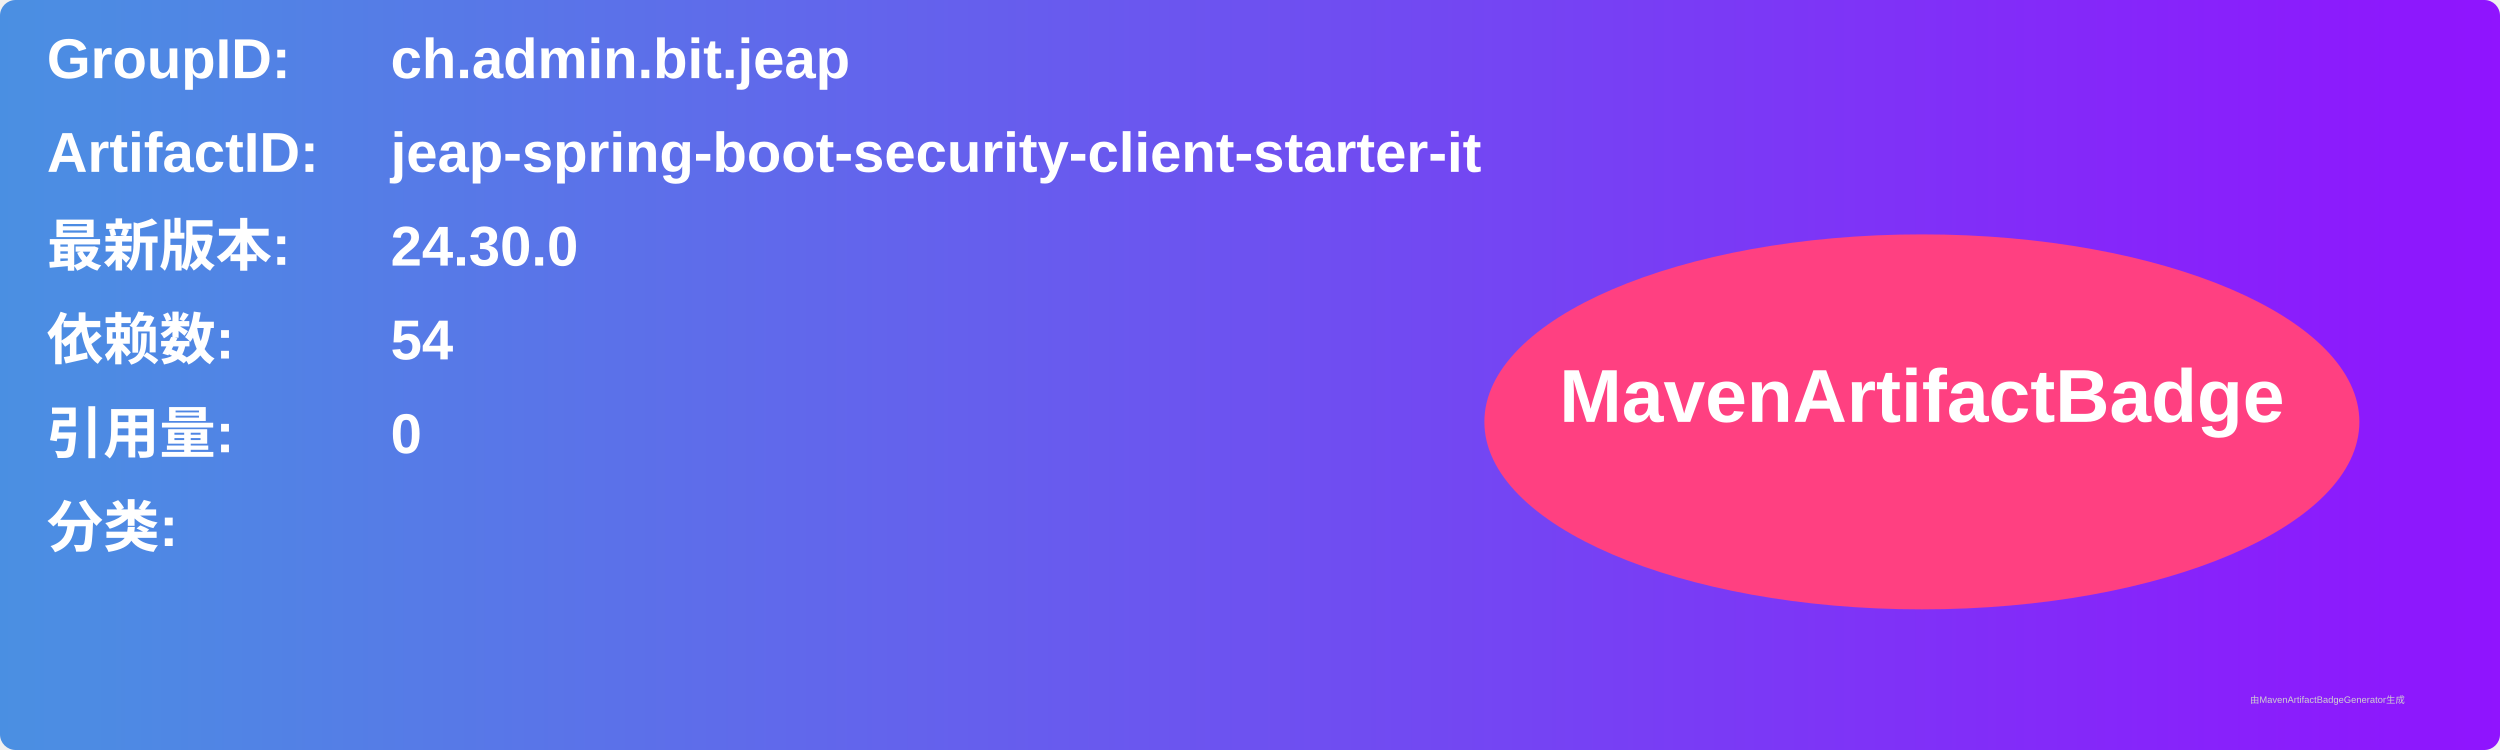
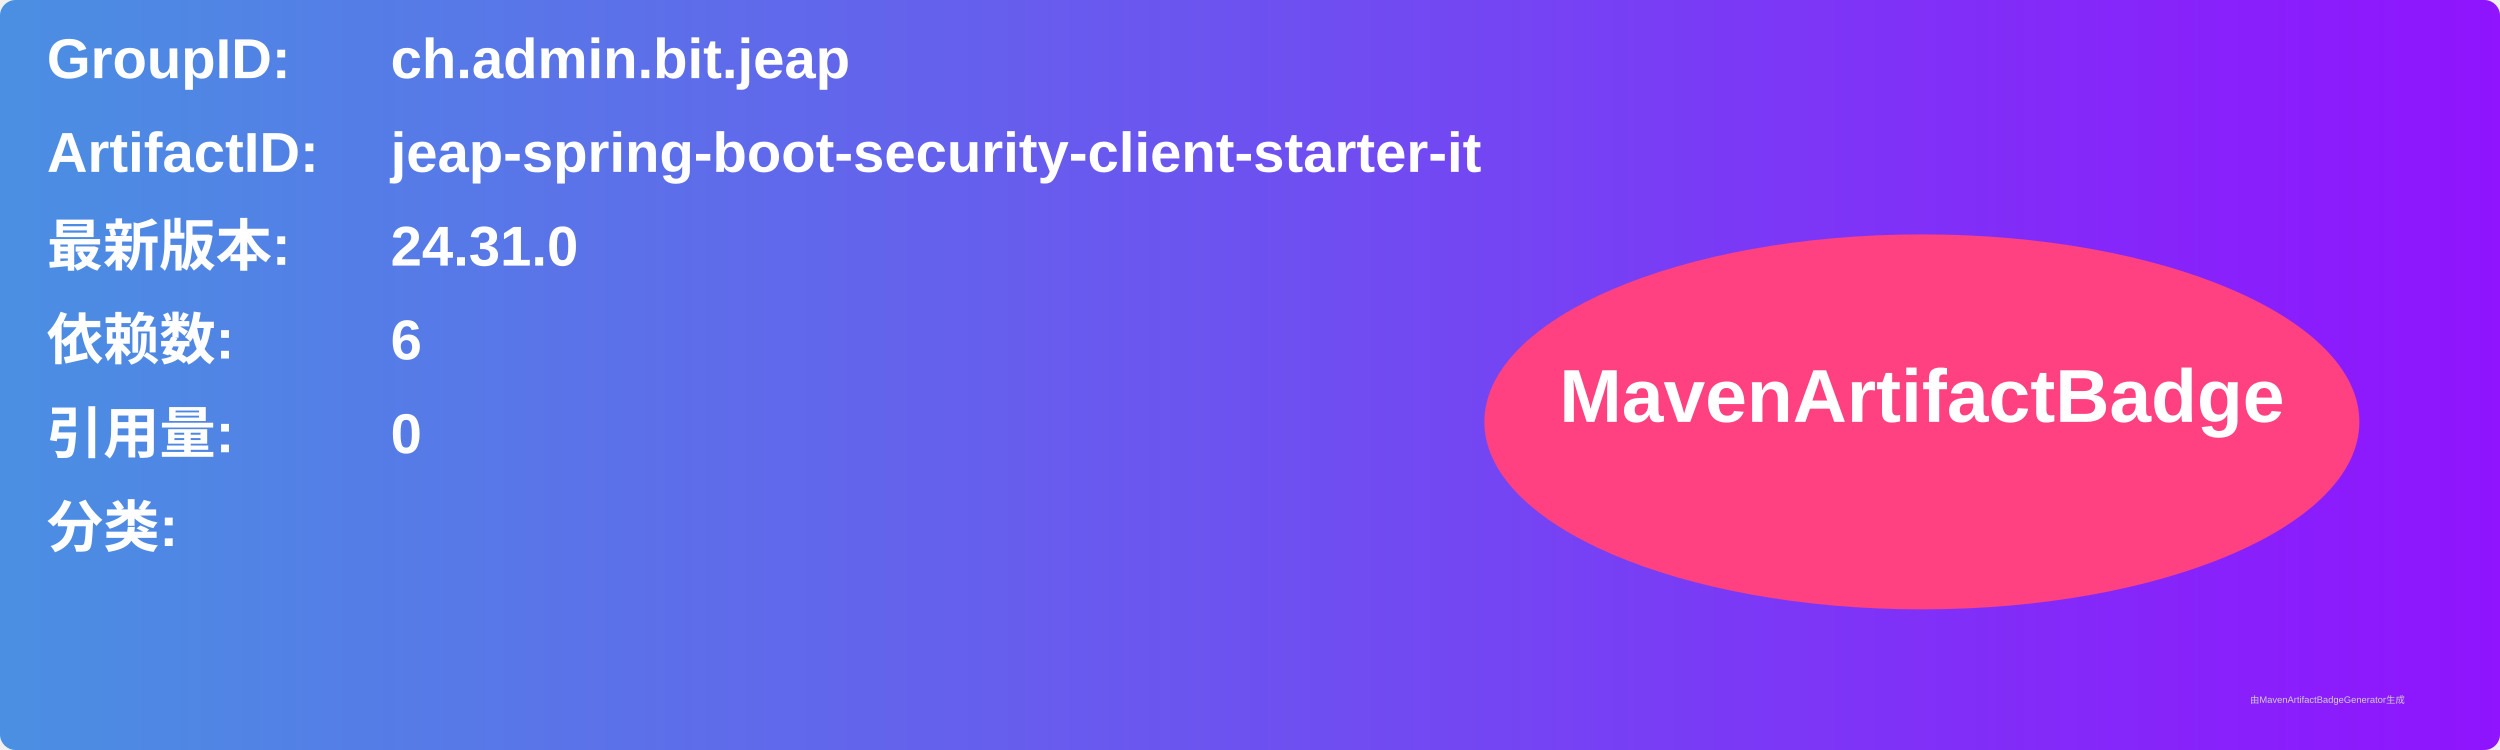
<svg xmlns="http://www.w3.org/2000/svg" width="800" height="240" viewBox="0 0 800 240">
  <linearGradient id="grad" x1="0%" y1="0%" x2="100%" y2="0%">
    <stop offset="0%" stop-color="#4a90e2" />
    <stop offset="100%" stop-color="#9013fe" />
  </linearGradient>
  <rect width="100%" height="100%" rx="5" ry="5" fill="url(#grad)" />
  <g transform="translate(15, 15)">
    <text x="0" y="10" font-family="Arial" font-size="18" fill="white" font-weight="bold" width="260">GroupID:</text>
    <text x="110" y="10" font-family="Arial" font-size="18" fill="white" font-weight="bold" width="460">ch.admin.bit.jeap</text>
    <text x="0" y="40" font-family="Arial" font-size="18" fill="white" font-weight="bold" width="260">ArtifactID:</text>
    <text x="110" y="40" font-family="Arial" font-size="18" fill="white" font-weight="bold" width="460">jeap-spring-boot-security-client-starter-it</text>
    <text x="0" y="70" font-family="Arial" font-size="18" fill="white" font-weight="bold">最新版本:</text>
    <text x="110" y="70" font-family="Arial" font-size="18" fill="white" font-weight="bold">
-       <tspan font-weight="bold">24.30.0</tspan>
+       <tspan font-weight="bold">24.31.0</tspan>
    </text>
    <text x="0" y="100" font-family="Arial" font-size="18" fill="white" font-weight="bold">依赖数: </text>
    <text x="110" y="100" font-family="Arial" font-size="18" fill="white">
-       <tspan font-weight="bold">54</tspan>
+       <tspan font-weight="bold">6</tspan>
    </text>
    <text x="0" y="130" font-family="Arial" font-size="18" fill="white" font-weight="bold">引用量: </text>
    <text x="110" y="130" font-family="Arial" font-size="18" fill="white">
      <tspan font-weight="bold">0</tspan>
    </text>
    <text x="0" y="160" font-family="Arial" font-size="18" fill="white" font-weight="bold">分类:</text>
    <text x="10" y="190" font-family="Arial" font-size="10" fill="white">
      <tspan font-weight="bold" />
    </text>
    <ellipse cx="600" cy="120" rx="140" ry="60" fill="#ff4081" />
    <text x="600" y="120" text-anchor="middle" font-family="Arial" font-size="24" fill="white" font-weight="bold">MavenArtifactBadge</text>
  </g>
  <text x="720" y="225" font-family="Arial" font-size="3" fill="#d0d0d0">由MavenArtifactBadgeGenerator生成</text>
</svg>
